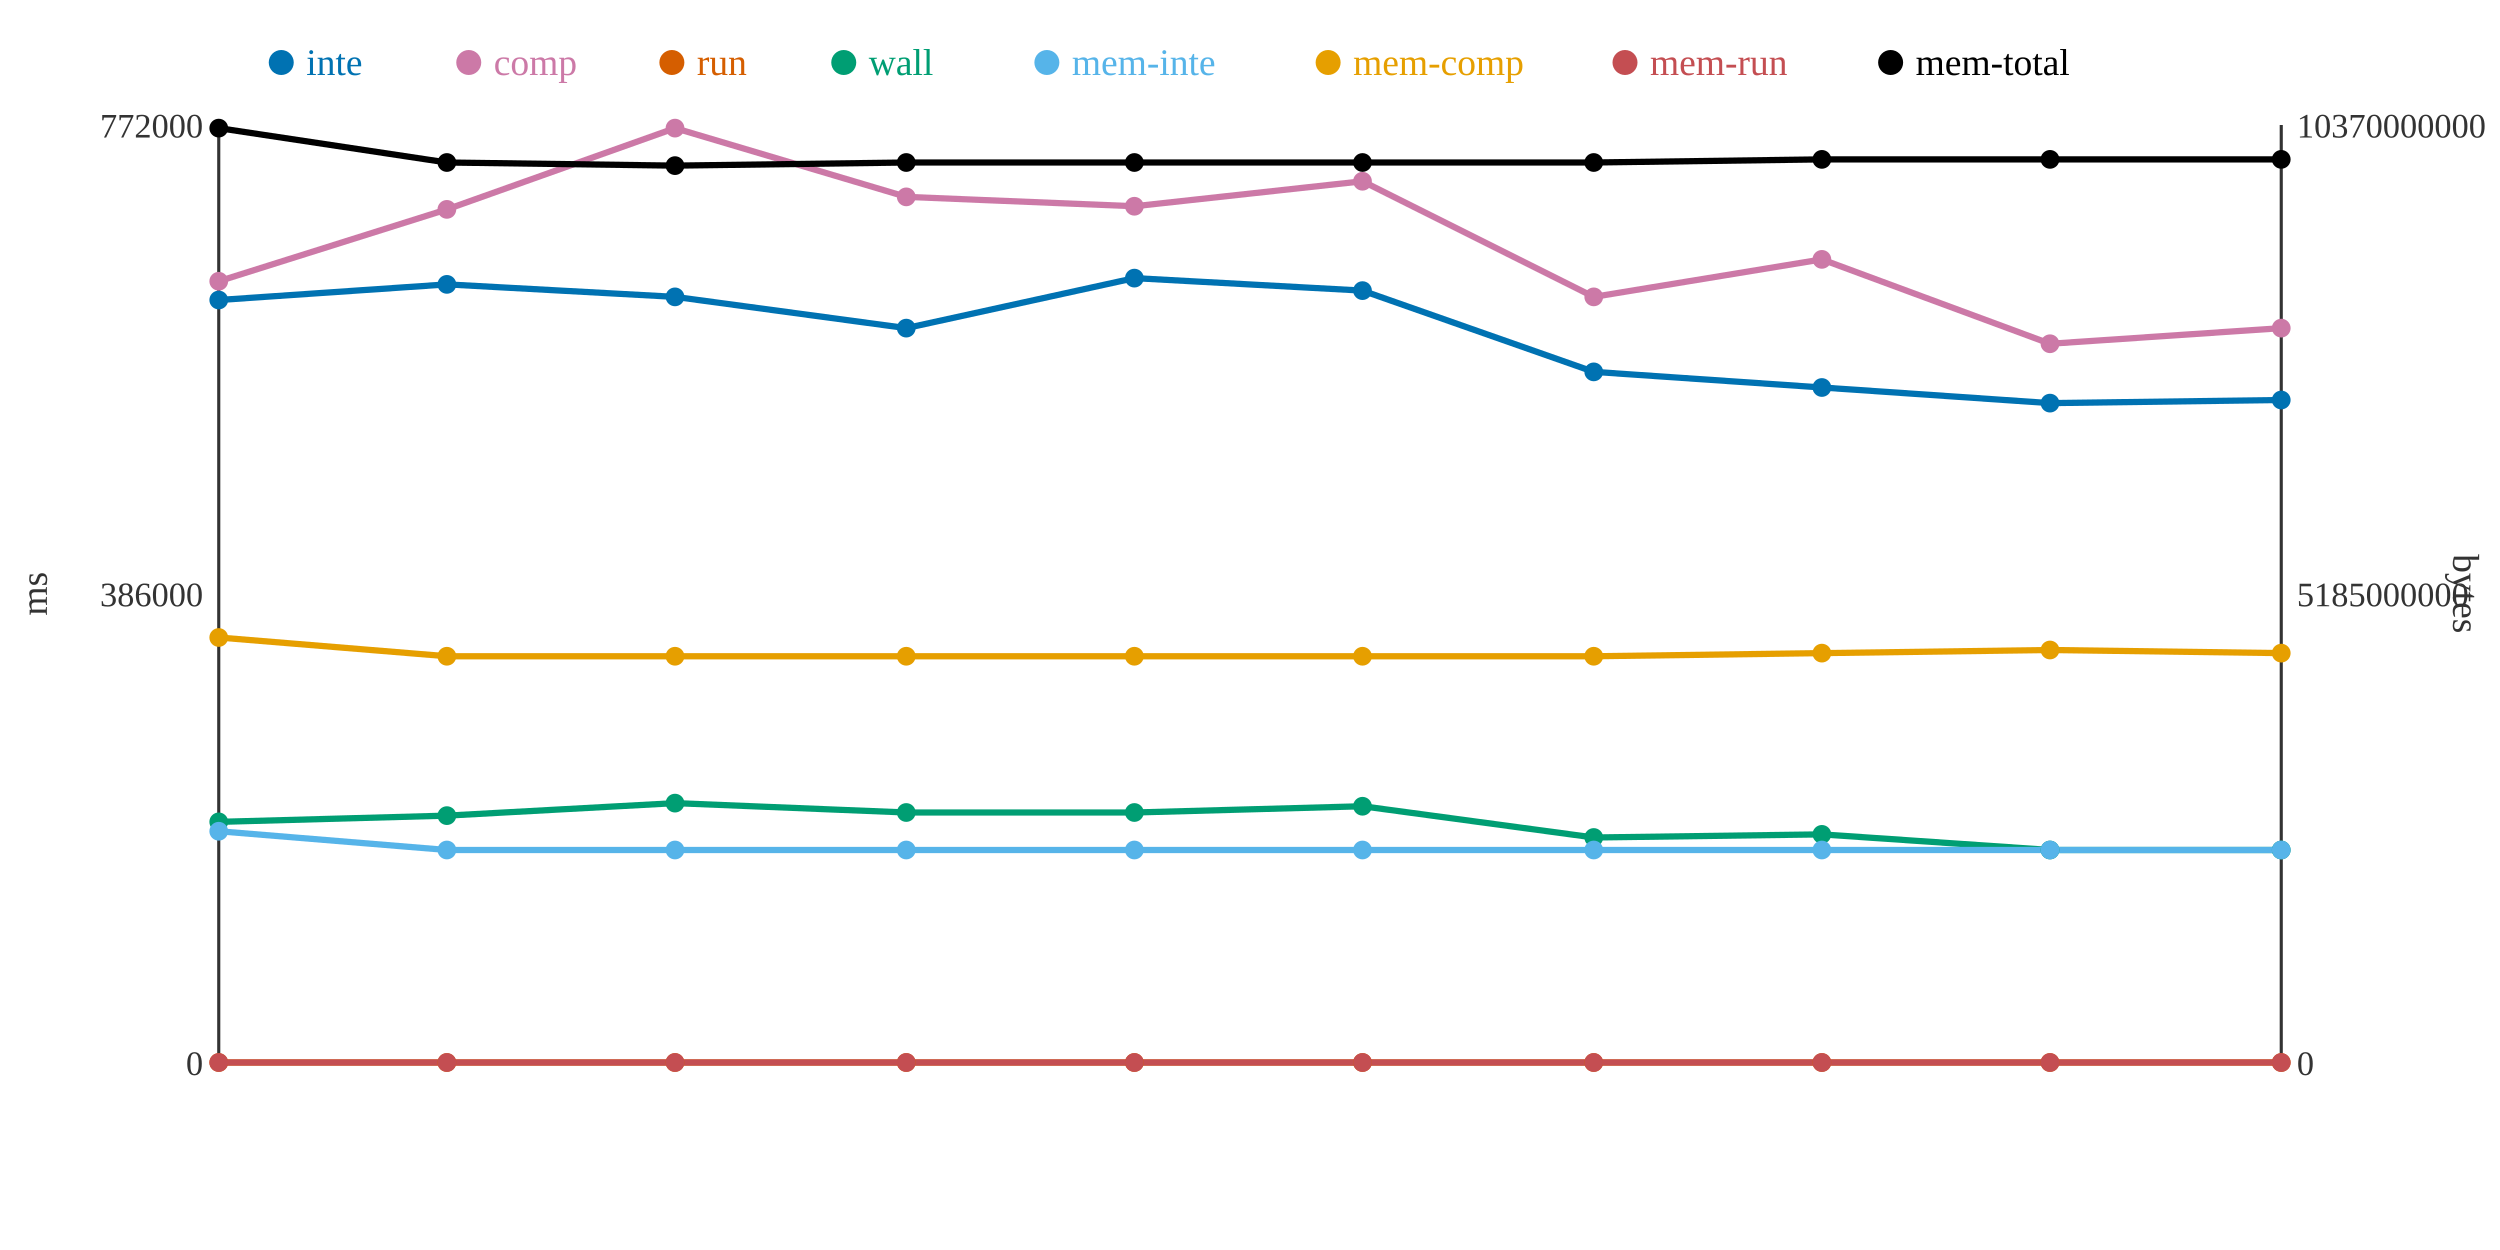
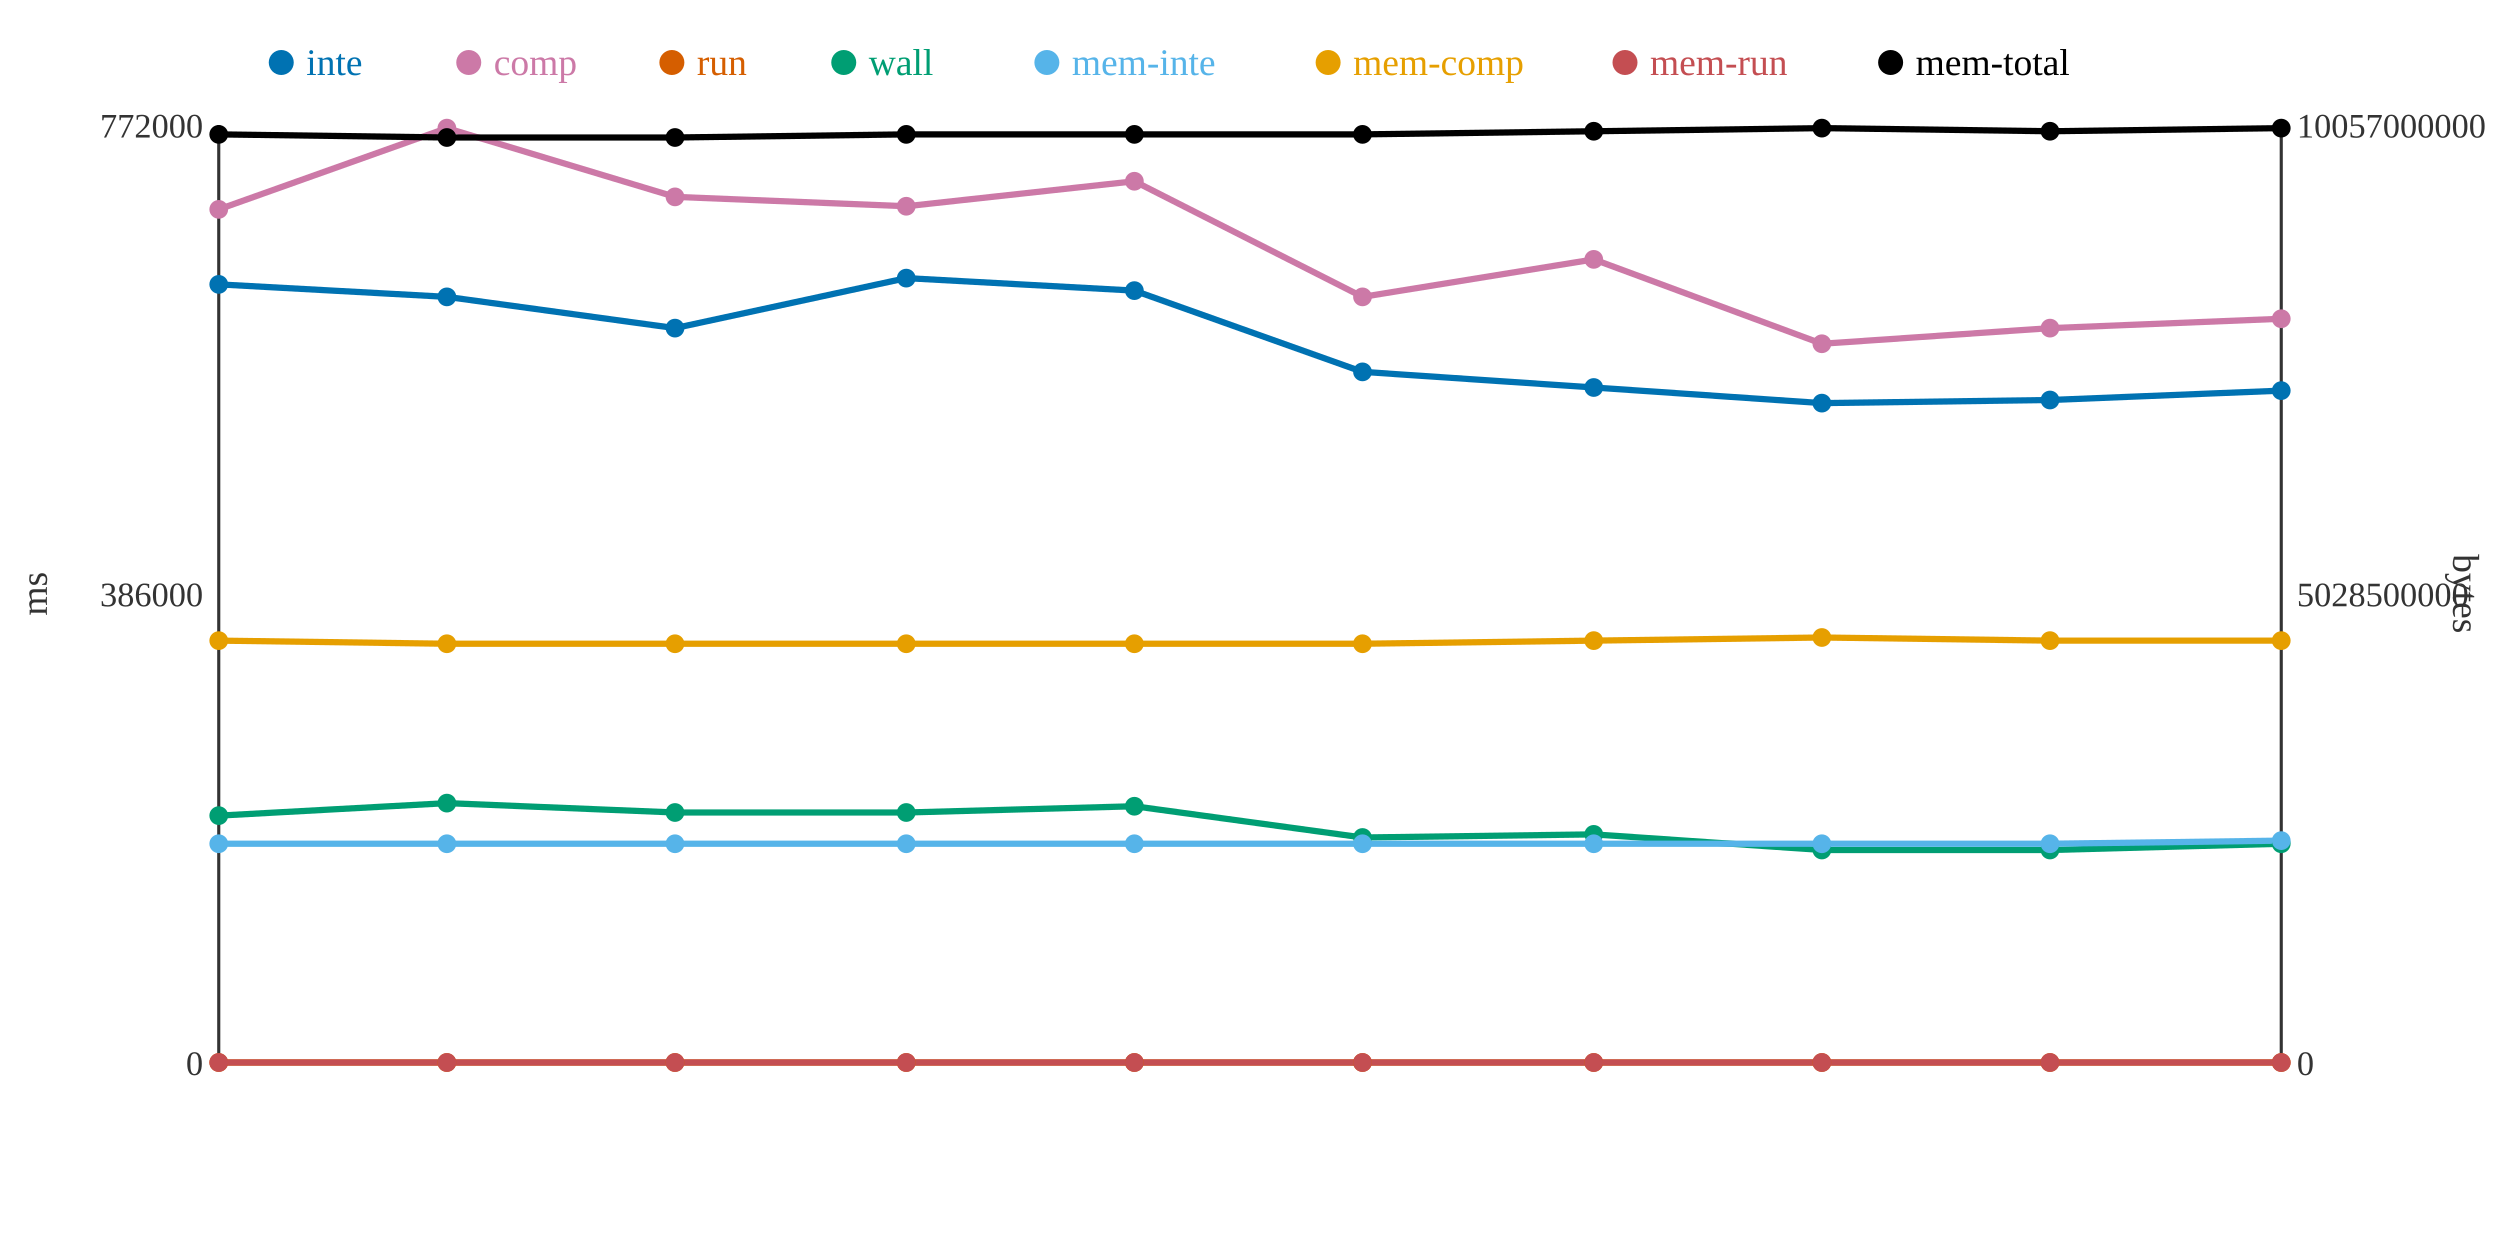
<svg xmlns="http://www.w3.org/2000/svg" width="800" height="400">
  <rect width="800" height="400" fill="white" />
  <line x1="70" y1="40" x2="70" y2="340" stroke="#333" stroke-width="1" />
  <line x1="70" y1="340" x2="730" y2="340" stroke="#333" stroke-width="1" />
  <line x1="730" y1="40" x2="730" y2="340" stroke="#333" stroke-width="1" />
  <text x="65" y="344" text-anchor="end" font-size="11" fill="#333">0</text>
  <text x="65" y="194" text-anchor="end" font-size="11" fill="#333">386000</text>
  <text x="65" y="44" text-anchor="end" font-size="11" fill="#333">772000</text>
  <text x="15" y="190" text-anchor="middle" font-size="12" fill="#333" transform="rotate(-90 15 190)">ms</text>
  <text x="735" y="344" text-anchor="start" font-size="11" fill="#333">0</text>
-   <text x="735" y="194" text-anchor="start" font-size="11" fill="#333">5185000000</text>
-   <text x="735" y="44" text-anchor="start" font-size="11" fill="#333">10370000000</text>
+   <text x="735" y="194" text-anchor="start" font-size="11" fill="#333">5028500000</text>
+   <text x="735" y="44" text-anchor="start" font-size="11" fill="#333">10057000000</text>
  <text x="785" y="190" text-anchor="middle" font-size="12" fill="#333" transform="rotate(90 785 190)">bytes</text>
-   <polyline points="70,96 143,91 216,95 290,105 363,89 436,93 510,119 583,124 656,129 730,128" fill="none" stroke="#0072B2" stroke-width="2" />
-   <polyline points="70,90 143,67 216,41 290,63 363,66 436,58 510,95 583,83 656,110 730,105" fill="none" stroke="#CC79A7" stroke-width="2" />
+   <polyline points="70,91 143,95 216,105 290,89 363,93 436,119 510,124 583,129 656,128 730,125" fill="none" stroke="#0072B2" stroke-width="2" />
+   <polyline points="70,67 143,41 216,63 290,66 363,58 436,95 510,83 583,110 656,105 730,102" fill="none" stroke="#CC79A7" stroke-width="2" />
  <polyline points="70,340 143,340 216,340 290,340 363,340 436,340 510,340 583,340 656,340 730,340" fill="none" stroke="#D55E00" stroke-width="2" />
-   <polyline points="70,263 143,261 216,257 290,260 363,260 436,258 510,268 583,267 656,272 730,272" fill="none" stroke="#009E73" stroke-width="2" />
-   <polyline points="70,266 143,272 216,272 290,272 363,272 436,272 510,272 583,272 656,272 730,272" fill="none" stroke="#56B4E9" stroke-width="2" />
-   <polyline points="70,204 143,210 216,210 290,210 363,210 436,210 510,210 583,209 656,208 730,209" fill="none" stroke="#E69F00" stroke-width="2" />
+   <polyline points="70,261 143,257 216,260 290,260 363,258 436,268 510,267 583,272 656,272 730,270" fill="none" stroke="#009E73" stroke-width="2" />
+   <polyline points="70,270 143,270 216,270 290,270 363,270 436,270 510,270 583,270 656,270 730,269" fill="none" stroke="#56B4E9" stroke-width="2" />
+   <polyline points="70,205 143,206 216,206 290,206 363,206 436,206 510,205 583,204 656,205 730,205" fill="none" stroke="#E69F00" stroke-width="2" />
  <polyline points="70,340 143,340 216,340 290,340 363,340 436,340 510,340 583,340 656,340 730,340" fill="none" stroke="#C44E52" stroke-width="2" />
-   <polyline points="70,41 143,52 216,53 290,52 363,52 436,52 510,52 583,51 656,51 730,51" fill="none" stroke="#000000" stroke-width="2" />
-   <circle cx="70" cy="96" r="3" fill="#0072B2" />
-   <circle cx="70" cy="90" r="3" fill="#CC79A7" />
+   <polyline points="70,43 143,44 216,44 290,43 363,43 436,43 510,42 583,41 656,42 730,41" fill="none" stroke="#000000" stroke-width="2" />
+   <circle cx="70" cy="91" r="3" fill="#0072B2" />
+   <circle cx="70" cy="67" r="3" fill="#CC79A7" />
  <circle cx="70" cy="340" r="3" fill="#D55E00" />
-   <circle cx="70" cy="263" r="3" fill="#009E73" />
-   <circle cx="70" cy="266" r="3" fill="#56B4E9" />
-   <circle cx="70" cy="204" r="3" fill="#E69F00" />
+   <circle cx="70" cy="261" r="3" fill="#009E73" />
+   <circle cx="70" cy="270" r="3" fill="#56B4E9" />
+   <circle cx="70" cy="205" r="3" fill="#E69F00" />
  <circle cx="70" cy="340" r="3" fill="#C44E52" />
-   <circle cx="70" cy="41" r="3" fill="#000000" />
-   <circle cx="143" cy="91" r="3" fill="#0072B2" />
-   <circle cx="143" cy="67" r="3" fill="#CC79A7" />
+   <circle cx="70" cy="43" r="3" fill="#000000" />
+   <circle cx="143" cy="95" r="3" fill="#0072B2" />
+   <circle cx="143" cy="41" r="3" fill="#CC79A7" />
  <circle cx="143" cy="340" r="3" fill="#D55E00" />
-   <circle cx="143" cy="261" r="3" fill="#009E73" />
-   <circle cx="143" cy="272" r="3" fill="#56B4E9" />
-   <circle cx="143" cy="210" r="3" fill="#E69F00" />
+   <circle cx="143" cy="257" r="3" fill="#009E73" />
+   <circle cx="143" cy="270" r="3" fill="#56B4E9" />
+   <circle cx="143" cy="206" r="3" fill="#E69F00" />
  <circle cx="143" cy="340" r="3" fill="#C44E52" />
-   <circle cx="143" cy="52" r="3" fill="#000000" />
-   <circle cx="216" cy="95" r="3" fill="#0072B2" />
-   <circle cx="216" cy="41" r="3" fill="#CC79A7" />
+   <circle cx="143" cy="44" r="3" fill="#000000" />
+   <circle cx="216" cy="105" r="3" fill="#0072B2" />
+   <circle cx="216" cy="63" r="3" fill="#CC79A7" />
  <circle cx="216" cy="340" r="3" fill="#D55E00" />
-   <circle cx="216" cy="257" r="3" fill="#009E73" />
-   <circle cx="216" cy="272" r="3" fill="#56B4E9" />
-   <circle cx="216" cy="210" r="3" fill="#E69F00" />
+   <circle cx="216" cy="260" r="3" fill="#009E73" />
+   <circle cx="216" cy="270" r="3" fill="#56B4E9" />
+   <circle cx="216" cy="206" r="3" fill="#E69F00" />
  <circle cx="216" cy="340" r="3" fill="#C44E52" />
-   <circle cx="216" cy="53" r="3" fill="#000000" />
-   <circle cx="290" cy="105" r="3" fill="#0072B2" />
-   <circle cx="290" cy="63" r="3" fill="#CC79A7" />
+   <circle cx="216" cy="44" r="3" fill="#000000" />
+   <circle cx="290" cy="89" r="3" fill="#0072B2" />
+   <circle cx="290" cy="66" r="3" fill="#CC79A7" />
  <circle cx="290" cy="340" r="3" fill="#D55E00" />
  <circle cx="290" cy="260" r="3" fill="#009E73" />
-   <circle cx="290" cy="272" r="3" fill="#56B4E9" />
-   <circle cx="290" cy="210" r="3" fill="#E69F00" />
+   <circle cx="290" cy="270" r="3" fill="#56B4E9" />
+   <circle cx="290" cy="206" r="3" fill="#E69F00" />
  <circle cx="290" cy="340" r="3" fill="#C44E52" />
-   <circle cx="290" cy="52" r="3" fill="#000000" />
-   <circle cx="363" cy="89" r="3" fill="#0072B2" />
-   <circle cx="363" cy="66" r="3" fill="#CC79A7" />
+   <circle cx="290" cy="43" r="3" fill="#000000" />
+   <circle cx="363" cy="93" r="3" fill="#0072B2" />
+   <circle cx="363" cy="58" r="3" fill="#CC79A7" />
  <circle cx="363" cy="340" r="3" fill="#D55E00" />
-   <circle cx="363" cy="260" r="3" fill="#009E73" />
-   <circle cx="363" cy="272" r="3" fill="#56B4E9" />
-   <circle cx="363" cy="210" r="3" fill="#E69F00" />
+   <circle cx="363" cy="258" r="3" fill="#009E73" />
+   <circle cx="363" cy="270" r="3" fill="#56B4E9" />
+   <circle cx="363" cy="206" r="3" fill="#E69F00" />
  <circle cx="363" cy="340" r="3" fill="#C44E52" />
-   <circle cx="363" cy="52" r="3" fill="#000000" />
-   <circle cx="436" cy="93" r="3" fill="#0072B2" />
-   <circle cx="436" cy="58" r="3" fill="#CC79A7" />
+   <circle cx="363" cy="43" r="3" fill="#000000" />
+   <circle cx="436" cy="119" r="3" fill="#0072B2" />
+   <circle cx="436" cy="95" r="3" fill="#CC79A7" />
  <circle cx="436" cy="340" r="3" fill="#D55E00" />
-   <circle cx="436" cy="258" r="3" fill="#009E73" />
-   <circle cx="436" cy="272" r="3" fill="#56B4E9" />
-   <circle cx="436" cy="210" r="3" fill="#E69F00" />
+   <circle cx="436" cy="268" r="3" fill="#009E73" />
+   <circle cx="436" cy="270" r="3" fill="#56B4E9" />
+   <circle cx="436" cy="206" r="3" fill="#E69F00" />
  <circle cx="436" cy="340" r="3" fill="#C44E52" />
-   <circle cx="436" cy="52" r="3" fill="#000000" />
-   <circle cx="510" cy="119" r="3" fill="#0072B2" />
-   <circle cx="510" cy="95" r="3" fill="#CC79A7" />
+   <circle cx="436" cy="43" r="3" fill="#000000" />
+   <circle cx="510" cy="124" r="3" fill="#0072B2" />
+   <circle cx="510" cy="83" r="3" fill="#CC79A7" />
  <circle cx="510" cy="340" r="3" fill="#D55E00" />
-   <circle cx="510" cy="268" r="3" fill="#009E73" />
-   <circle cx="510" cy="272" r="3" fill="#56B4E9" />
-   <circle cx="510" cy="210" r="3" fill="#E69F00" />
+   <circle cx="510" cy="267" r="3" fill="#009E73" />
+   <circle cx="510" cy="270" r="3" fill="#56B4E9" />
+   <circle cx="510" cy="205" r="3" fill="#E69F00" />
  <circle cx="510" cy="340" r="3" fill="#C44E52" />
-   <circle cx="510" cy="52" r="3" fill="#000000" />
-   <circle cx="583" cy="124" r="3" fill="#0072B2" />
-   <circle cx="583" cy="83" r="3" fill="#CC79A7" />
+   <circle cx="510" cy="42" r="3" fill="#000000" />
+   <circle cx="583" cy="129" r="3" fill="#0072B2" />
+   <circle cx="583" cy="110" r="3" fill="#CC79A7" />
  <circle cx="583" cy="340" r="3" fill="#D55E00" />
-   <circle cx="583" cy="267" r="3" fill="#009E73" />
-   <circle cx="583" cy="272" r="3" fill="#56B4E9" />
-   <circle cx="583" cy="209" r="3" fill="#E69F00" />
+   <circle cx="583" cy="272" r="3" fill="#009E73" />
+   <circle cx="583" cy="270" r="3" fill="#56B4E9" />
+   <circle cx="583" cy="204" r="3" fill="#E69F00" />
  <circle cx="583" cy="340" r="3" fill="#C44E52" />
-   <circle cx="583" cy="51" r="3" fill="#000000" />
-   <circle cx="656" cy="129" r="3" fill="#0072B2" />
-   <circle cx="656" cy="110" r="3" fill="#CC79A7" />
+   <circle cx="583" cy="41" r="3" fill="#000000" />
+   <circle cx="656" cy="128" r="3" fill="#0072B2" />
+   <circle cx="656" cy="105" r="3" fill="#CC79A7" />
  <circle cx="656" cy="340" r="3" fill="#D55E00" />
  <circle cx="656" cy="272" r="3" fill="#009E73" />
-   <circle cx="656" cy="272" r="3" fill="#56B4E9" />
-   <circle cx="656" cy="208" r="3" fill="#E69F00" />
+   <circle cx="656" cy="270" r="3" fill="#56B4E9" />
+   <circle cx="656" cy="205" r="3" fill="#E69F00" />
  <circle cx="656" cy="340" r="3" fill="#C44E52" />
-   <circle cx="656" cy="51" r="3" fill="#000000" />
-   <circle cx="730" cy="128" r="3" fill="#0072B2" />
-   <circle cx="730" cy="105" r="3" fill="#CC79A7" />
+   <circle cx="656" cy="42" r="3" fill="#000000" />
+   <circle cx="730" cy="125" r="3" fill="#0072B2" />
+   <circle cx="730" cy="102" r="3" fill="#CC79A7" />
  <circle cx="730" cy="340" r="3" fill="#D55E00" />
-   <circle cx="730" cy="272" r="3" fill="#009E73" />
-   <circle cx="730" cy="272" r="3" fill="#56B4E9" />
-   <circle cx="730" cy="209" r="3" fill="#E69F00" />
+   <circle cx="730" cy="270" r="3" fill="#009E73" />
+   <circle cx="730" cy="269" r="3" fill="#56B4E9" />
+   <circle cx="730" cy="205" r="3" fill="#E69F00" />
  <circle cx="730" cy="340" r="3" fill="#C44E52" />
-   <circle cx="730" cy="51" r="3" fill="#000000" />
+   <circle cx="730" cy="41" r="3" fill="#000000" />
  <circle cx="90" cy="20" r="4" fill="#0072B2" />
  <text x="98" y="24" text-anchor="start" font-size="12" fill="#0072B2">inte</text>
  <circle cx="150" cy="20" r="4" fill="#CC79A7" />
  <text x="158" y="24" text-anchor="start" font-size="12" fill="#CC79A7">comp</text>
  <circle cx="215" cy="20" r="4" fill="#D55E00" />
  <text x="223" y="24" text-anchor="start" font-size="12" fill="#D55E00">run</text>
  <circle cx="270" cy="20" r="4" fill="#009E73" />
  <text x="278" y="24" text-anchor="start" font-size="12" fill="#009E73">wall</text>
  <circle cx="335" cy="20" r="4" fill="#56B4E9" />
  <text x="343" y="24" text-anchor="start" font-size="12" fill="#56B4E9">mem-inte</text>
  <circle cx="425" cy="20" r="4" fill="#E69F00" />
  <text x="433" y="24" text-anchor="start" font-size="12" fill="#E69F00">mem-comp</text>
  <circle cx="520" cy="20" r="4" fill="#C44E52" />
  <text x="528" y="24" text-anchor="start" font-size="12" fill="#C44E52">mem-run</text>
  <circle cx="605" cy="20" r="4" fill="#000000" />
  <text x="613" y="24" text-anchor="start" font-size="12" fill="#000000">mem-total</text>
</svg>
